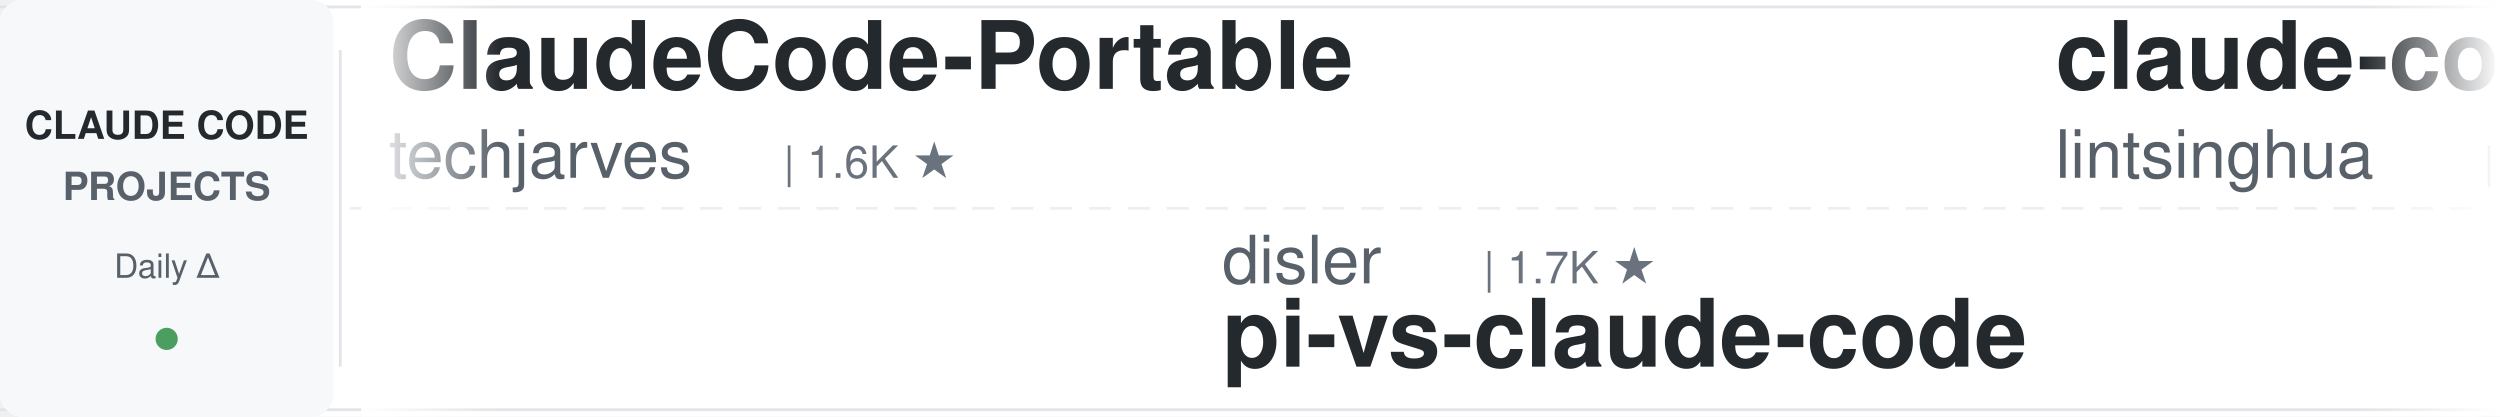
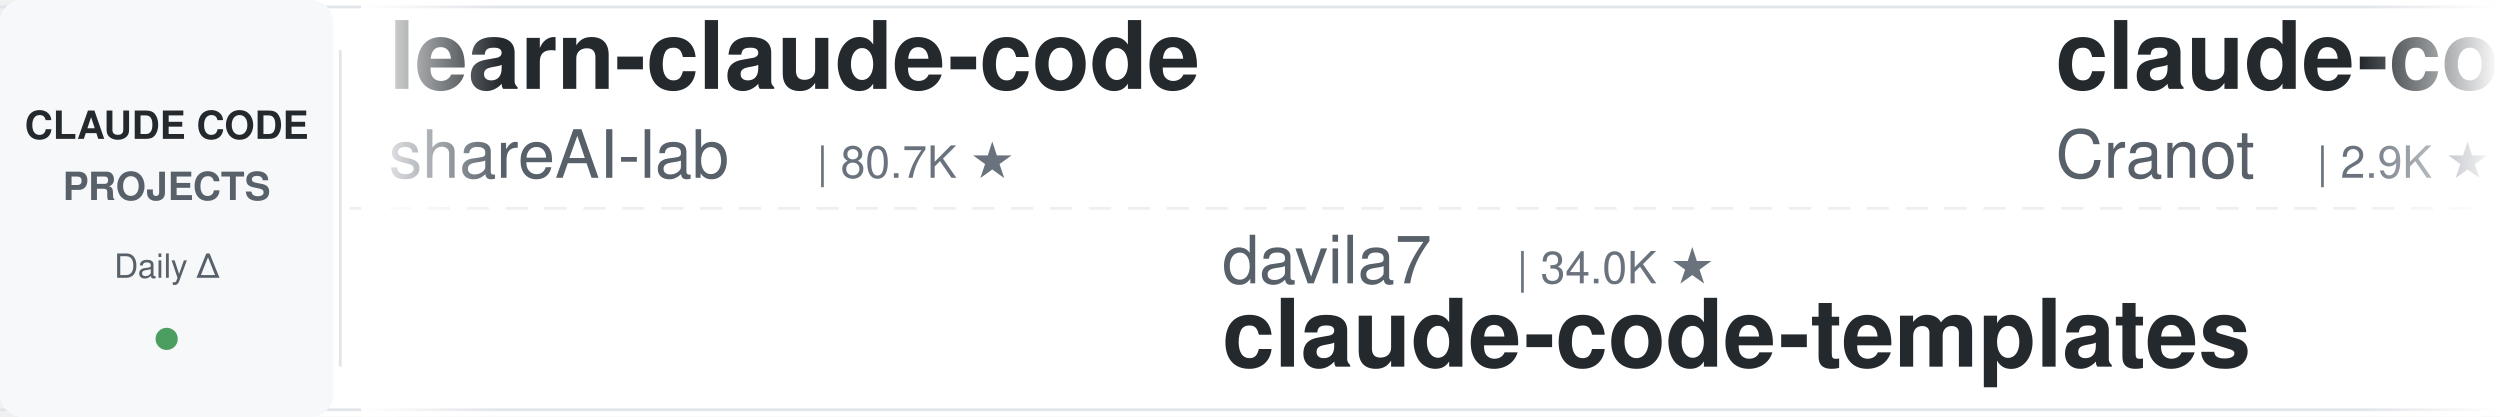
<svg xmlns="http://www.w3.org/2000/svg" width="900" height="150">
  <defs>
    <linearGradient id="leftFade" x1="0%" y1="0%" x2="100%" y2="0%">
      <stop offset="0%" style="stop-color:#ffffff;stop-opacity:1" />
      <stop offset="100%" style="stop-color:#ffffff;stop-opacity:0" />
    </linearGradient>
    <linearGradient id="rightFade" x1="0%" y1="0%" x2="100%" y2="0%">
      <stop offset="0%" style="stop-color:#ffffff;stop-opacity:0" />
      <stop offset="100%" style="stop-color:#ffffff;stop-opacity:1" />
    </linearGradient>
  </defs>
  <rect width="900" height="150" fill="#ffffff" rx="8" />
  <rect x="0" y="2" width="900" height="1" fill="#e1e4e8" />
  <rect x="0" y="147" width="900" height="1" fill="#e1e4e8" />
  <line x1="0" y1="75" x2="900" y2="75" stroke="#e1e4e8" stroke-width="1" stroke-dasharray="8 6" opacity="0.6" />
  <rect x="0" y="0" width="120" height="150" fill="#f6f8fa" rx="8" />
  <text x="60" y="50" font-family="-apple-system, BlinkMacSystemFont, 'Segoe UI', Helvetica, Arial, sans-serif" font-size="14" font-weight="600" fill="#24292e" text-anchor="middle">CLAUDE CODE</text>
  <text x="60" y="72" font-family="-apple-system, BlinkMacSystemFont, 'Segoe UI', Helvetica, Arial, sans-serif" font-size="14" font-weight="600" fill="#586069" text-anchor="middle">PROJECTS</text>
  <text x="60" y="100" font-family="-apple-system, BlinkMacSystemFont, 'Segoe UI', Helvetica, Arial, sans-serif" font-size="12" font-weight="500" fill="#586069" text-anchor="middle">Daily Δ</text>
  <circle cx="60" cy="122" r="4" fill="#22863a" opacity="0.8" />
  <rect x="122" y="18" width="1" height="114" fill="#e1e4e8" />
  <clipPath id="tickerClip">
    <rect x="130" y="0" width="770" height="150" />
  </clipPath>
  <g clip-path="url(#tickerClip)">
    <g id="tickerItems">
      <animateTransform attributeName="transform" attributeType="XML" type="translate" from="0 0" to="-3000 0" dur="54s" repeatCount="indefinite" />
      <g transform="translate(0, 0)">
-         <text x="140" y="32" font-family="-apple-system, BlinkMacSystemFont, 'Segoe UI', Helvetica, Arial, sans-serif" font-size="34" font-weight="600" fill="#24292e">ClaudeCode-Portable</text>
-         <text x="140" y="64" font-family="-apple-system, BlinkMacSystemFont, 'Segoe UI', Helvetica, Arial, sans-serif" font-size="24" font-weight="400" fill="#586069">techjarves</text>
-         <text x="282" y="64" font-family="-apple-system, BlinkMacSystemFont, 'Segoe UI', Helvetica, Arial, sans-serif" font-size="16" font-weight="500" fill="#6a737d">| 1.6K ★</text>
+         <text x="140" y="32" font-family="-apple-system, BlinkMacSystemFont, 'Segoe UI', Helvetica, Arial, sans-serif" font-size="34" font-weight="600" fill="#24292e">learn-claude-code</text>
+         <text x="140" y="64" font-family="-apple-system, BlinkMacSystemFont, 'Segoe UI', Helvetica, Arial, sans-serif" font-size="24" font-weight="400" fill="#586069">shareAI-lab</text>
+         <text x="294" y="64" font-family="-apple-system, BlinkMacSystemFont, 'Segoe UI', Helvetica, Arial, sans-serif" font-size="16" font-weight="500" fill="#6a737d">| 80.7K ★</text>
      </g>
      <g transform="translate(300, 0)">
-         <text x="140" y="102" font-family="-apple-system, BlinkMacSystemFont, 'Segoe UI', Helvetica, Arial, sans-serif" font-size="24" font-weight="400" fill="#586069">disler</text>
-         <text x="234" y="102" font-family="-apple-system, BlinkMacSystemFont, 'Segoe UI', Helvetica, Arial, sans-serif" font-size="16" font-weight="500" fill="#6a737d">| 1.7K ★</text>
-         <text x="140" y="132" font-family="-apple-system, BlinkMacSystemFont, 'Segoe UI', Helvetica, Arial, sans-serif" font-size="34" font-weight="600" fill="#24292e">pi-vs-claude-code</text>
+         <text x="140" y="102" font-family="-apple-system, BlinkMacSystemFont, 'Segoe UI', Helvetica, Arial, sans-serif" font-size="24" font-weight="400" fill="#586069">davila7</text>
+         <text x="246" y="102" font-family="-apple-system, BlinkMacSystemFont, 'Segoe UI', Helvetica, Arial, sans-serif" font-size="16" font-weight="500" fill="#6a737d">| 34.0K ★</text>
+         <text x="140" y="132" font-family="-apple-system, BlinkMacSystemFont, 'Segoe UI', Helvetica, Arial, sans-serif" font-size="34" font-weight="600" fill="#24292e">claude-code-templates</text>
      </g>
      <g transform="translate(600, 0)">
-         <text x="140" y="32" font-family="-apple-system, BlinkMacSystemFont, 'Segoe UI', Helvetica, Arial, sans-serif" font-size="34" font-weight="600" fill="#24292e">claude-code-book</text>
-         <text x="140" y="64" font-family="-apple-system, BlinkMacSystemFont, 'Segoe UI', Helvetica, Arial, sans-serif" font-size="24" font-weight="400" fill="#586069">lintsinghua</text>
-         <text x="294" y="64" font-family="-apple-system, BlinkMacSystemFont, 'Segoe UI', Helvetica, Arial, sans-serif" font-size="16" font-weight="500" fill="#6a737d">| 4.4K ★</text>
+         <text x="140" y="32" font-family="-apple-system, BlinkMacSystemFont, 'Segoe UI', Helvetica, Arial, sans-serif" font-size="34" font-weight="600" fill="#24292e">claude-code-guide</text>
+         <text x="140" y="64" font-family="-apple-system, BlinkMacSystemFont, 'Segoe UI', Helvetica, Arial, sans-serif" font-size="24" font-weight="400" fill="#586069">Cranot</text>
+         <text x="234" y="64" font-family="-apple-system, BlinkMacSystemFont, 'Segoe UI', Helvetica, Arial, sans-serif" font-size="16" font-weight="500" fill="#6a737d">| 2.9K ★</text>
      </g>
      <g transform="translate(900, 0)">
-         <text x="140" y="102" font-family="-apple-system, BlinkMacSystemFont, 'Segoe UI', Helvetica, Arial, sans-serif" font-size="24" font-weight="400" fill="#586069">wanshuiyin</text>
-         <text x="282" y="102" font-family="-apple-system, BlinkMacSystemFont, 'Segoe UI', Helvetica, Arial, sans-serif" font-size="16" font-weight="500" fill="#6a737d">| 19.5K ★</text>
-         <text x="140" y="132" font-family="-apple-system, BlinkMacSystemFont, 'Segoe UI', Helvetica, Arial, sans-serif" font-size="34" font-weight="600" fill="#24292e">Auto-claude-code-researc...</text>
+         <text x="140" y="102" font-family="-apple-system, BlinkMacSystemFont, 'Segoe UI', Helvetica, Arial, sans-serif" font-size="24" font-weight="400" fill="#586069">anthropics</text>
+         <text x="282" y="102" font-family="-apple-system, BlinkMacSystemFont, 'Segoe UI', Helvetica, Arial, sans-serif" font-size="16" font-weight="500" fill="#6a737d">| 10.0K ★</text>
+         <text x="140" y="132" font-family="-apple-system, BlinkMacSystemFont, 'Segoe UI', Helvetica, Arial, sans-serif" font-size="34" font-weight="600" fill="#24292e">claude-code-action</text>
      </g>
      <g transform="translate(1200, 0)">
-         <text x="140" y="32" font-family="-apple-system, BlinkMacSystemFont, 'Segoe UI', Helvetica, Arial, sans-serif" font-size="34" font-weight="600" fill="#24292e">claude-code-tudou</text>
-         <text x="140" y="64" font-family="-apple-system, BlinkMacSystemFont, 'Segoe UI', Helvetica, Arial, sans-serif" font-size="24" font-weight="400" fill="#586069">AICoderTudou</text>
-         <text x="306" y="64" font-family="-apple-system, BlinkMacSystemFont, 'Segoe UI', Helvetica, Arial, sans-serif" font-size="16" font-weight="500" fill="#6a737d">| 494 ★</text>
+         <text x="140" y="32" font-family="-apple-system, BlinkMacSystemFont, 'Segoe UI', Helvetica, Arial, sans-serif" font-size="34" font-weight="600" fill="#24292e">ClaudeCodeAgents</text>
+         <text x="140" y="64" font-family="-apple-system, BlinkMacSystemFont, 'Segoe UI', Helvetica, Arial, sans-serif" font-size="24" font-weight="400" fill="#586069">darcyegb</text>
+         <text x="258" y="64" font-family="-apple-system, BlinkMacSystemFont, 'Segoe UI', Helvetica, Arial, sans-serif" font-size="16" font-weight="500" fill="#6a737d">| 782 ★</text>
      </g>
      <g transform="translate(1500, 0)">
-         <text x="140" y="102" font-family="-apple-system, BlinkMacSystemFont, 'Segoe UI', Helvetica, Arial, sans-serif" font-size="24" font-weight="400" fill="#586069">OneRedOak</text>
-         <text x="270" y="102" font-family="-apple-system, BlinkMacSystemFont, 'Segoe UI', Helvetica, Arial, sans-serif" font-size="16" font-weight="500" fill="#6a737d">| 3.9K ★</text>
-         <text x="140" y="132" font-family="-apple-system, BlinkMacSystemFont, 'Segoe UI', Helvetica, Arial, sans-serif" font-size="34" font-weight="600" fill="#24292e">claude-code-workflows</text>
+         <text x="140" y="102" font-family="-apple-system, BlinkMacSystemFont, 'Segoe UI', Helvetica, Arial, sans-serif" font-size="24" font-weight="400" fill="#586069">lorryjovens-hub</text>
+         <text x="342" y="102" font-family="-apple-system, BlinkMacSystemFont, 'Segoe UI', Helvetica, Arial, sans-serif" font-size="16" font-weight="500" fill="#6a737d">| 1.7K ★</text>
+         <text x="140" y="132" font-family="-apple-system, BlinkMacSystemFont, 'Segoe UI', Helvetica, Arial, sans-serif" font-size="34" font-weight="600" fill="#24292e">claude-code-rust</text>
      </g>
      <g transform="translate(1800, 0)">
-         <text x="140" y="32" font-family="-apple-system, BlinkMacSystemFont, 'Segoe UI', Helvetica, Arial, sans-serif" font-size="34" font-weight="600" fill="#24292e">Open-ClaudeCode</text>
-         <text x="140" y="64" font-family="-apple-system, BlinkMacSystemFont, 'Segoe UI', Helvetica, Arial, sans-serif" font-size="24" font-weight="400" fill="#586069">LING71671</text>
-         <text x="270" y="64" font-family="-apple-system, BlinkMacSystemFont, 'Segoe UI', Helvetica, Arial, sans-serif" font-size="16" font-weight="500" fill="#6a737d">| 995 ★</text>
+         <text x="140" y="32" font-family="-apple-system, BlinkMacSystemFont, 'Segoe UI', Helvetica, Arial, sans-serif" font-size="34" font-weight="600" fill="#24292e">claude-code-skills</text>
+         <text x="140" y="64" font-family="-apple-system, BlinkMacSystemFont, 'Segoe UI', Helvetica, Arial, sans-serif" font-size="24" font-weight="400" fill="#586069">daymade</text>
+         <text x="246" y="64" font-family="-apple-system, BlinkMacSystemFont, 'Segoe UI', Helvetica, Arial, sans-serif" font-size="16" font-weight="500" fill="#6a737d">| 1.5K ★</text>
      </g>
      <g transform="translate(2100, 0)">
-         <text x="140" y="102" font-family="-apple-system, BlinkMacSystemFont, 'Segoe UI', Helvetica, Arial, sans-serif" font-size="24" font-weight="400" fill="#586069">ccplugins</text>
-         <text x="270" y="102" font-family="-apple-system, BlinkMacSystemFont, 'Segoe UI', Helvetica, Arial, sans-serif" font-size="16" font-weight="500" fill="#6a737d">| 1.0K ★</text>
-         <text x="140" y="132" font-family="-apple-system, BlinkMacSystemFont, 'Segoe UI', Helvetica, Arial, sans-serif" font-size="34" font-weight="600" fill="#24292e">awesome-claude-code-plug...</text>
+         <text x="140" y="102" font-family="-apple-system, BlinkMacSystemFont, 'Segoe UI', Helvetica, Arial, sans-serif" font-size="24" font-weight="400" fill="#586069">Alishahryar1</text>
+         <text x="306" y="102" font-family="-apple-system, BlinkMacSystemFont, 'Segoe UI', Helvetica, Arial, sans-serif" font-size="16" font-weight="500" fill="#6a737d">| 72.3K ★</text>
+         <text x="140" y="132" font-family="-apple-system, BlinkMacSystemFont, 'Segoe UI', Helvetica, Arial, sans-serif" font-size="34" font-weight="600" fill="#24292e">free-claude-code</text>
      </g>
      <g transform="translate(2400, 0)">
-         <text x="140" y="32" font-family="-apple-system, BlinkMacSystemFont, 'Segoe UI', Helvetica, Arial, sans-serif" font-size="34" font-weight="600" fill="#24292e">Claude-Code-Usage-Monito...</text>
-         <text x="140" y="64" font-family="-apple-system, BlinkMacSystemFont, 'Segoe UI', Helvetica, Arial, sans-serif" font-size="24" font-weight="400" fill="#586069">Maciek-roboblog</text>
-         <text x="342" y="64" font-family="-apple-system, BlinkMacSystemFont, 'Segoe UI', Helvetica, Arial, sans-serif" font-size="16" font-weight="500" fill="#6a737d">| 8.8K ★</text>
+         <text x="140" y="32" font-family="-apple-system, BlinkMacSystemFont, 'Segoe UI', Helvetica, Arial, sans-serif" font-size="34" font-weight="600" fill="#24292e">claude-code-prompts</text>
+         <text x="140" y="64" font-family="-apple-system, BlinkMacSystemFont, 'Segoe UI', Helvetica, Arial, sans-serif" font-size="24" font-weight="400" fill="#586069">repowise-dev</text>
+         <text x="306" y="64" font-family="-apple-system, BlinkMacSystemFont, 'Segoe UI', Helvetica, Arial, sans-serif" font-size="16" font-weight="500" fill="#6a737d">| 1.2K ★</text>
      </g>
      <g transform="translate(2700, 0)">
-         <text x="140" y="102" font-family="-apple-system, BlinkMacSystemFont, 'Segoe UI', Helvetica, Arial, sans-serif" font-size="24" font-weight="400" fill="#586069">rohitg00</text>
-         <text x="258" y="102" font-family="-apple-system, BlinkMacSystemFont, 'Segoe UI', Helvetica, Arial, sans-serif" font-size="16" font-weight="500" fill="#6a737d">| 2.9K ★</text>
-         <text x="140" y="132" font-family="-apple-system, BlinkMacSystemFont, 'Segoe UI', Helvetica, Arial, sans-serif" font-size="34" font-weight="600" fill="#24292e">awesome-claude-code-tool...</text>
+         <text x="140" y="102" font-family="-apple-system, BlinkMacSystemFont, 'Segoe UI', Helvetica, Arial, sans-serif" font-size="24" font-weight="400" fill="#586069">AprilNEA</text>
+         <text x="258" y="102" font-family="-apple-system, BlinkMacSystemFont, 'Segoe UI', Helvetica, Arial, sans-serif" font-size="16" font-weight="500" fill="#6a737d">| 393 ★</text>
+         <text x="140" y="132" font-family="-apple-system, BlinkMacSystemFont, 'Segoe UI', Helvetica, Arial, sans-serif" font-size="34" font-weight="600" fill="#24292e">claude-code-source</text>
      </g>
      <g transform="translate(3000, 0)">
-         <text x="140" y="32" font-family="-apple-system, BlinkMacSystemFont, 'Segoe UI', Helvetica, Arial, sans-serif" font-size="34" font-weight="600" fill="#24292e">ClaudeCode-Portable</text>
-         <text x="140" y="64" font-family="-apple-system, BlinkMacSystemFont, 'Segoe UI', Helvetica, Arial, sans-serif" font-size="24" font-weight="400" fill="#586069">techjarves</text>
-         <text x="282" y="64" font-family="-apple-system, BlinkMacSystemFont, 'Segoe UI', Helvetica, Arial, sans-serif" font-size="16" font-weight="500" fill="#6a737d">| 1.6K ★</text>
+         <text x="140" y="32" font-family="-apple-system, BlinkMacSystemFont, 'Segoe UI', Helvetica, Arial, sans-serif" font-size="34" font-weight="600" fill="#24292e">learn-claude-code</text>
+         <text x="140" y="64" font-family="-apple-system, BlinkMacSystemFont, 'Segoe UI', Helvetica, Arial, sans-serif" font-size="24" font-weight="400" fill="#586069">shareAI-lab</text>
+         <text x="294" y="64" font-family="-apple-system, BlinkMacSystemFont, 'Segoe UI', Helvetica, Arial, sans-serif" font-size="16" font-weight="500" fill="#6a737d">| 80.7K ★</text>
      </g>
      <g transform="translate(3300, 0)">
-         <text x="140" y="102" font-family="-apple-system, BlinkMacSystemFont, 'Segoe UI', Helvetica, Arial, sans-serif" font-size="24" font-weight="400" fill="#586069">disler</text>
-         <text x="234" y="102" font-family="-apple-system, BlinkMacSystemFont, 'Segoe UI', Helvetica, Arial, sans-serif" font-size="16" font-weight="500" fill="#6a737d">| 1.7K ★</text>
-         <text x="140" y="132" font-family="-apple-system, BlinkMacSystemFont, 'Segoe UI', Helvetica, Arial, sans-serif" font-size="34" font-weight="600" fill="#24292e">pi-vs-claude-code</text>
+         <text x="140" y="102" font-family="-apple-system, BlinkMacSystemFont, 'Segoe UI', Helvetica, Arial, sans-serif" font-size="24" font-weight="400" fill="#586069">davila7</text>
+         <text x="246" y="102" font-family="-apple-system, BlinkMacSystemFont, 'Segoe UI', Helvetica, Arial, sans-serif" font-size="16" font-weight="500" fill="#6a737d">| 34.0K ★</text>
+         <text x="140" y="132" font-family="-apple-system, BlinkMacSystemFont, 'Segoe UI', Helvetica, Arial, sans-serif" font-size="34" font-weight="600" fill="#24292e">claude-code-templates</text>
      </g>
      <g transform="translate(3600, 0)">
-         <text x="140" y="32" font-family="-apple-system, BlinkMacSystemFont, 'Segoe UI', Helvetica, Arial, sans-serif" font-size="34" font-weight="600" fill="#24292e">claude-code-book</text>
-         <text x="140" y="64" font-family="-apple-system, BlinkMacSystemFont, 'Segoe UI', Helvetica, Arial, sans-serif" font-size="24" font-weight="400" fill="#586069">lintsinghua</text>
-         <text x="294" y="64" font-family="-apple-system, BlinkMacSystemFont, 'Segoe UI', Helvetica, Arial, sans-serif" font-size="16" font-weight="500" fill="#6a737d">| 4.4K ★</text>
+         <text x="140" y="32" font-family="-apple-system, BlinkMacSystemFont, 'Segoe UI', Helvetica, Arial, sans-serif" font-size="34" font-weight="600" fill="#24292e">claude-code-guide</text>
+         <text x="140" y="64" font-family="-apple-system, BlinkMacSystemFont, 'Segoe UI', Helvetica, Arial, sans-serif" font-size="24" font-weight="400" fill="#586069">Cranot</text>
+         <text x="234" y="64" font-family="-apple-system, BlinkMacSystemFont, 'Segoe UI', Helvetica, Arial, sans-serif" font-size="16" font-weight="500" fill="#6a737d">| 2.9K ★</text>
      </g>
      <g transform="translate(3900, 0)">
-         <text x="140" y="102" font-family="-apple-system, BlinkMacSystemFont, 'Segoe UI', Helvetica, Arial, sans-serif" font-size="24" font-weight="400" fill="#586069">wanshuiyin</text>
-         <text x="282" y="102" font-family="-apple-system, BlinkMacSystemFont, 'Segoe UI', Helvetica, Arial, sans-serif" font-size="16" font-weight="500" fill="#6a737d">| 19.5K ★</text>
-         <text x="140" y="132" font-family="-apple-system, BlinkMacSystemFont, 'Segoe UI', Helvetica, Arial, sans-serif" font-size="34" font-weight="600" fill="#24292e">Auto-claude-code-researc...</text>
+         <text x="140" y="102" font-family="-apple-system, BlinkMacSystemFont, 'Segoe UI', Helvetica, Arial, sans-serif" font-size="24" font-weight="400" fill="#586069">anthropics</text>
+         <text x="282" y="102" font-family="-apple-system, BlinkMacSystemFont, 'Segoe UI', Helvetica, Arial, sans-serif" font-size="16" font-weight="500" fill="#6a737d">| 10.0K ★</text>
+         <text x="140" y="132" font-family="-apple-system, BlinkMacSystemFont, 'Segoe UI', Helvetica, Arial, sans-serif" font-size="34" font-weight="600" fill="#24292e">claude-code-action</text>
      </g>
    </g>
  </g>
  <rect x="130" y="0" width="50" height="150" fill="url(#leftFade)" />
  <rect x="850" y="0" width="50" height="150" fill="url(#rightFade)" />
</svg>
